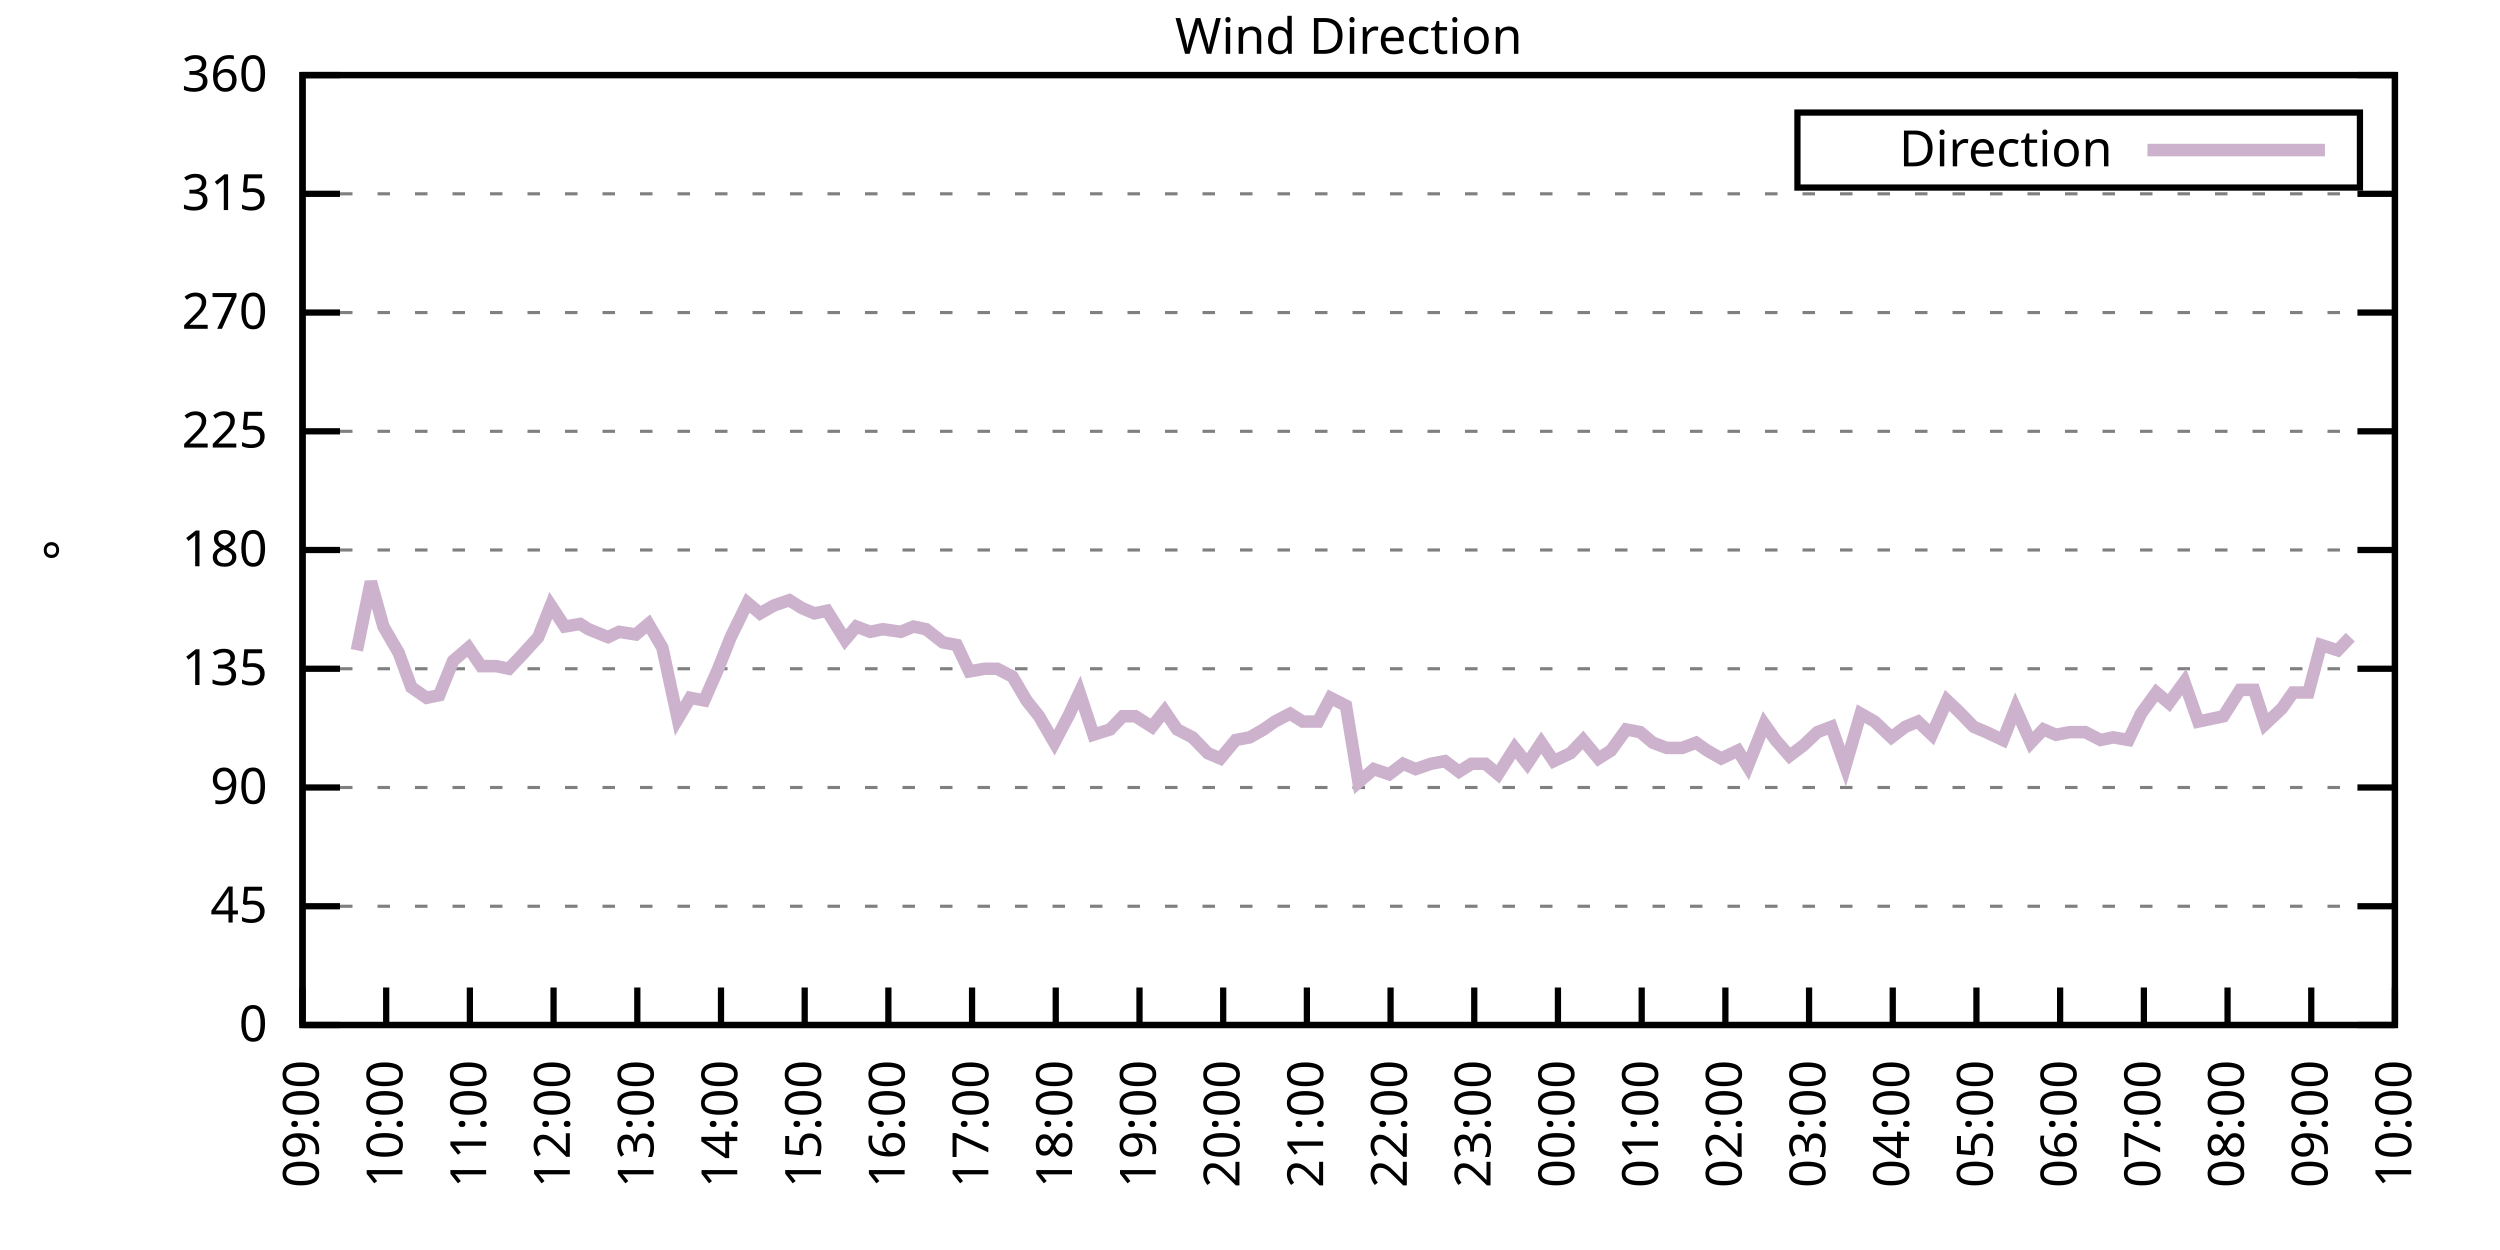
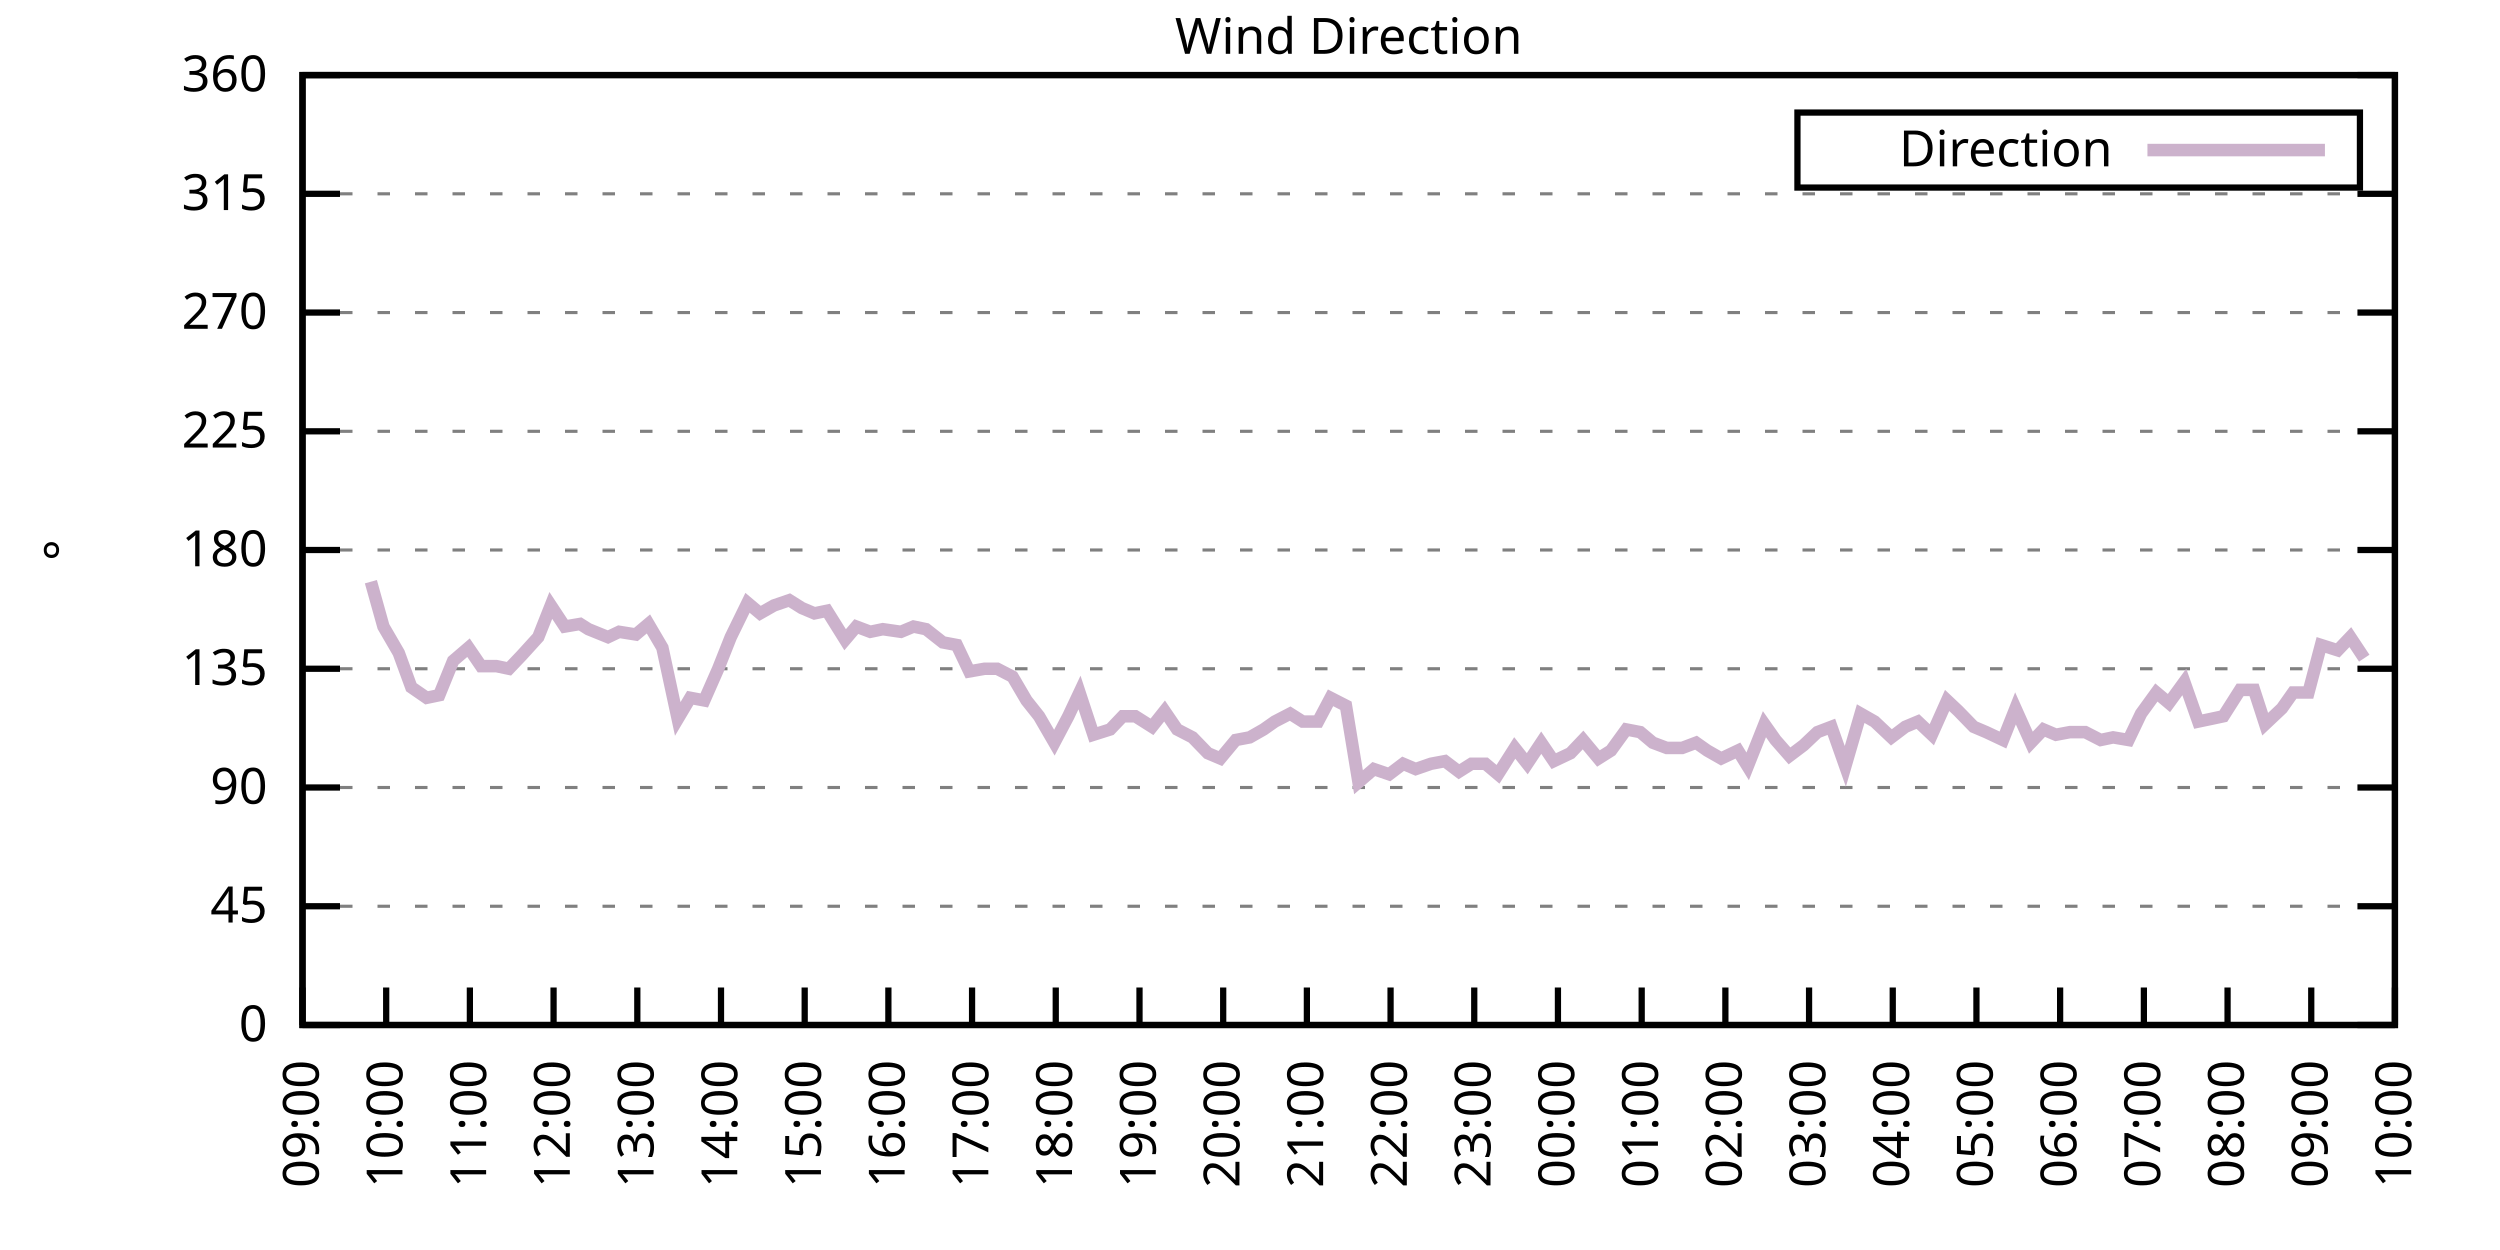
<svg xmlns="http://www.w3.org/2000/svg" xmlns:xlink="http://www.w3.org/1999/xlink" width="400" height="200" viewBox="0 0 400 200">
  <g id="gnuplot_canvas">
    <rect x="0" y="0" width="400" height="200" fill="none" />
    <defs>
      <circle id="gpDot" r="0.5" stroke-width="0.5" stroke="currentColor" />
      <path id="gpPt0" stroke-width="0.333" stroke="currentColor" d="M-1,0 h2 M0,-1 v2" />
      <path id="gpPt1" stroke-width="0.333" stroke="currentColor" d="M-1,-1 L1,1 M1,-1 L-1,1" />
      <path id="gpPt2" stroke-width="0.333" stroke="currentColor" d="M-1,0 L1,0 M0,-1 L0,1 M-1,-1 L1,1 M-1,1 L1,-1" />
      <rect id="gpPt3" stroke-width="0.333" stroke="currentColor" x="-1" y="-1" width="2" height="2" />
      <rect id="gpPt4" stroke-width="0.333" stroke="currentColor" fill="currentColor" x="-1" y="-1" width="2" height="2" />
      <circle id="gpPt5" stroke-width="0.333" stroke="currentColor" cx="0" cy="0" r="1" />
      <use xlink:href="#gpPt5" id="gpPt6" fill="currentColor" stroke="none" />
      <path id="gpPt7" stroke-width="0.333" stroke="currentColor" d="M0,-1.33 L-1.33,0.67 L1.33,0.67 z" />
      <use xlink:href="#gpPt7" id="gpPt8" fill="currentColor" stroke="none" />
      <use xlink:href="#gpPt7" id="gpPt9" stroke="currentColor" transform="rotate(180)" />
      <use xlink:href="#gpPt9" id="gpPt10" fill="currentColor" stroke="none" />
      <use xlink:href="#gpPt3" id="gpPt11" stroke="currentColor" transform="rotate(45)" />
      <use xlink:href="#gpPt11" id="gpPt12" fill="currentColor" stroke="none" />
      <path id="gpPt13" stroke-width="0.333" stroke="currentColor" d="M0,1.330 L1.265,0.411 L0.782,-1.067 L-0.782,-1.076 L-1.265,0.411 z" />
      <use xlink:href="#gpPt13" id="gpPt14" fill="currentColor" stroke="none" />
      <filter id="textbox" filterUnits="objectBoundingBox" x="0" y="0" height="1" width="1">
        <feFlood flood-color="white" flood-opacity="1" result="bgnd" />
        <feComposite in="SourceGraphic" in2="bgnd" operator="atop" />
      </filter>
      <filter id="greybox" filterUnits="objectBoundingBox" x="0" y="0" height="1" width="1">
        <feFlood flood-color="lightgrey" flood-opacity="1" result="grey" />
        <feComposite in="SourceGraphic" in2="grey" operator="atop" />
      </filter>
    </defs>
    <g fill="none" color="white" stroke="currentColor" stroke-width="1.00" stroke-linecap="butt" stroke-linejoin="miter">
</g>
    <g fill="none" color="black" stroke="currentColor" stroke-width="1.00" stroke-linecap="butt" stroke-linejoin="miter">
      <g stroke="none" shape-rendering="crispEdges">
        <polygon fill="rgb(255, 255, 255)" points="48.40,164.00 383.18,164.00 383.18,12.02 48.40,12.02 " />
      </g>
    </g>
    <g fill="none" color="black" stroke="currentColor" stroke-width="1.00" stroke-linecap="butt" stroke-linejoin="miter">
</g>
    <g fill="none" color="black" stroke="black" stroke-width="0.50" stroke-linecap="butt" stroke-linejoin="miter">
</g>
    <g fill="none" color="gray" stroke="currentColor" stroke-width="0.50" stroke-linecap="butt" stroke-linejoin="miter">
      <path stroke="gray" stroke-dasharray="2,4" class="gridline" d="M48.40,164.00 L383.19,164.00  " />
    </g>
    <g fill="none" color="gray" stroke="gray" stroke-width="1.00" stroke-linecap="butt" stroke-linejoin="miter">
</g>
    <g fill="none" color="black" stroke="currentColor" stroke-width="1.00" stroke-linecap="butt" stroke-linejoin="miter">
      <path stroke="black" d="M48.40,164.00 L54.40,164.00 M383.19,164.00 L377.19,164.00  " />
      <g transform="translate(42.80,166.60)" stroke="none" fill="black" font-family="Sans" font-size="8.00" text-anchor="end">
        <text>
          <tspan font-family="Sans"> 0</tspan>
        </text>
      </g>
    </g>
    <g fill="none" color="black" stroke="currentColor" stroke-width="1.00" stroke-linecap="butt" stroke-linejoin="miter">
</g>
    <g fill="none" color="black" stroke="black" stroke-width="0.50" stroke-linecap="butt" stroke-linejoin="miter">
</g>
    <g fill="none" color="gray" stroke="currentColor" stroke-width="0.50" stroke-linecap="butt" stroke-linejoin="miter">
      <path stroke="gray" stroke-dasharray="2,4" class="gridline" d="M48.40,145.00 L383.19,145.00  " />
    </g>
    <g fill="none" color="gray" stroke="gray" stroke-width="1.00" stroke-linecap="butt" stroke-linejoin="miter">
</g>
    <g fill="none" color="black" stroke="currentColor" stroke-width="1.00" stroke-linecap="butt" stroke-linejoin="miter">
      <path stroke="black" d="M48.40,145.00 L54.40,145.00 M383.19,145.00 L377.19,145.00  " />
      <g transform="translate(42.80,147.60)" stroke="none" fill="black" font-family="Sans" font-size="8.00" text-anchor="end">
        <text>
          <tspan font-family="Sans"> 45</tspan>
        </text>
      </g>
    </g>
    <g fill="none" color="black" stroke="currentColor" stroke-width="1.00" stroke-linecap="butt" stroke-linejoin="miter">
</g>
    <g fill="none" color="black" stroke="black" stroke-width="0.50" stroke-linecap="butt" stroke-linejoin="miter">
</g>
    <g fill="none" color="gray" stroke="currentColor" stroke-width="0.50" stroke-linecap="butt" stroke-linejoin="miter">
      <path stroke="gray" stroke-dasharray="2,4" class="gridline" d="M48.40,126.00 L383.19,126.00  " />
    </g>
    <g fill="none" color="gray" stroke="gray" stroke-width="1.00" stroke-linecap="butt" stroke-linejoin="miter">
</g>
    <g fill="none" color="black" stroke="currentColor" stroke-width="1.00" stroke-linecap="butt" stroke-linejoin="miter">
      <path stroke="black" d="M48.40,126.00 L54.40,126.00 M383.19,126.00 L377.19,126.00  " />
      <g transform="translate(42.80,128.60)" stroke="none" fill="black" font-family="Sans" font-size="8.00" text-anchor="end">
        <text>
          <tspan font-family="Sans"> 90</tspan>
        </text>
      </g>
    </g>
    <g fill="none" color="black" stroke="currentColor" stroke-width="1.00" stroke-linecap="butt" stroke-linejoin="miter">
</g>
    <g fill="none" color="black" stroke="black" stroke-width="0.50" stroke-linecap="butt" stroke-linejoin="miter">
</g>
    <g fill="none" color="gray" stroke="currentColor" stroke-width="0.50" stroke-linecap="butt" stroke-linejoin="miter">
      <path stroke="gray" stroke-dasharray="2,4" class="gridline" d="M48.40,107.00 L383.19,107.00  " />
    </g>
    <g fill="none" color="gray" stroke="gray" stroke-width="1.00" stroke-linecap="butt" stroke-linejoin="miter">
</g>
    <g fill="none" color="black" stroke="currentColor" stroke-width="1.00" stroke-linecap="butt" stroke-linejoin="miter">
      <path stroke="black" d="M48.40,107.00 L54.40,107.00 M383.19,107.00 L377.19,107.00  " />
      <g transform="translate(42.80,109.60)" stroke="none" fill="black" font-family="Sans" font-size="8.00" text-anchor="end">
        <text>
          <tspan font-family="Sans"> 135</tspan>
        </text>
      </g>
    </g>
    <g fill="none" color="black" stroke="currentColor" stroke-width="1.00" stroke-linecap="butt" stroke-linejoin="miter">
</g>
    <g fill="none" color="black" stroke="black" stroke-width="0.50" stroke-linecap="butt" stroke-linejoin="miter">
</g>
    <g fill="none" color="gray" stroke="currentColor" stroke-width="0.50" stroke-linecap="butt" stroke-linejoin="miter">
      <path stroke="gray" stroke-dasharray="2,4" class="gridline" d="M48.40,88.00 L383.19,88.00  " />
    </g>
    <g fill="none" color="gray" stroke="gray" stroke-width="1.00" stroke-linecap="butt" stroke-linejoin="miter">
</g>
    <g fill="none" color="black" stroke="currentColor" stroke-width="1.00" stroke-linecap="butt" stroke-linejoin="miter">
      <path stroke="black" d="M48.40,88.00 L54.40,88.00 M383.19,88.00 L377.19,88.00  " />
      <g transform="translate(42.80,90.60)" stroke="none" fill="black" font-family="Sans" font-size="8.00" text-anchor="end">
        <text>
          <tspan font-family="Sans"> 180</tspan>
        </text>
      </g>
    </g>
    <g fill="none" color="black" stroke="currentColor" stroke-width="1.00" stroke-linecap="butt" stroke-linejoin="miter">
</g>
    <g fill="none" color="black" stroke="black" stroke-width="0.50" stroke-linecap="butt" stroke-linejoin="miter">
</g>
    <g fill="none" color="gray" stroke="currentColor" stroke-width="0.50" stroke-linecap="butt" stroke-linejoin="miter">
      <path stroke="gray" stroke-dasharray="2,4" class="gridline" d="M48.40,69.01 L383.19,69.01  " />
    </g>
    <g fill="none" color="gray" stroke="gray" stroke-width="1.00" stroke-linecap="butt" stroke-linejoin="miter">
</g>
    <g fill="none" color="black" stroke="currentColor" stroke-width="1.00" stroke-linecap="butt" stroke-linejoin="miter">
      <path stroke="black" d="M48.40,69.01 L54.40,69.01 M383.19,69.01 L377.19,69.01  " />
      <g transform="translate(42.80,71.61)" stroke="none" fill="black" font-family="Sans" font-size="8.00" text-anchor="end">
        <text>
          <tspan font-family="Sans"> 225</tspan>
        </text>
      </g>
    </g>
    <g fill="none" color="black" stroke="currentColor" stroke-width="1.00" stroke-linecap="butt" stroke-linejoin="miter">
</g>
    <g fill="none" color="black" stroke="black" stroke-width="0.50" stroke-linecap="butt" stroke-linejoin="miter">
</g>
    <g fill="none" color="gray" stroke="currentColor" stroke-width="0.50" stroke-linecap="butt" stroke-linejoin="miter">
      <path stroke="gray" stroke-dasharray="2,4" class="gridline" d="M48.40,50.01 L383.19,50.01  " />
    </g>
    <g fill="none" color="gray" stroke="gray" stroke-width="1.00" stroke-linecap="butt" stroke-linejoin="miter">
</g>
    <g fill="none" color="black" stroke="currentColor" stroke-width="1.00" stroke-linecap="butt" stroke-linejoin="miter">
      <path stroke="black" d="M48.40,50.01 L54.40,50.01 M383.19,50.01 L377.19,50.01  " />
      <g transform="translate(42.80,52.61)" stroke="none" fill="black" font-family="Sans" font-size="8.00" text-anchor="end">
        <text>
          <tspan font-family="Sans"> 270</tspan>
        </text>
      </g>
    </g>
    <g fill="none" color="black" stroke="currentColor" stroke-width="1.00" stroke-linecap="butt" stroke-linejoin="miter">
</g>
    <g fill="none" color="black" stroke="black" stroke-width="0.50" stroke-linecap="butt" stroke-linejoin="miter">
</g>
    <g fill="none" color="gray" stroke="currentColor" stroke-width="0.50" stroke-linecap="butt" stroke-linejoin="miter">
      <path stroke="gray" stroke-dasharray="2,4" class="gridline" d="M48.40,31.01 L383.19,31.01  " />
    </g>
    <g fill="none" color="gray" stroke="gray" stroke-width="1.00" stroke-linecap="butt" stroke-linejoin="miter">
</g>
    <g fill="none" color="black" stroke="currentColor" stroke-width="1.00" stroke-linecap="butt" stroke-linejoin="miter">
      <path stroke="black" d="M48.40,31.01 L54.40,31.01 M383.19,31.01 L377.19,31.01  " />
      <g transform="translate(42.80,33.61)" stroke="none" fill="black" font-family="Sans" font-size="8.00" text-anchor="end">
        <text>
          <tspan font-family="Sans"> 315</tspan>
        </text>
      </g>
    </g>
    <g fill="none" color="black" stroke="currentColor" stroke-width="1.00" stroke-linecap="butt" stroke-linejoin="miter">
</g>
    <g fill="none" color="black" stroke="black" stroke-width="0.50" stroke-linecap="butt" stroke-linejoin="miter">
</g>
    <g fill="none" color="gray" stroke="currentColor" stroke-width="0.50" stroke-linecap="butt" stroke-linejoin="miter">
      <path stroke="gray" stroke-dasharray="2,4" class="gridline" d="M48.40,12.01 L383.19,12.01  " />
    </g>
    <g fill="none" color="gray" stroke="gray" stroke-width="1.00" stroke-linecap="butt" stroke-linejoin="miter">
</g>
    <g fill="none" color="black" stroke="currentColor" stroke-width="1.00" stroke-linecap="butt" stroke-linejoin="miter">
      <path stroke="black" d="M48.40,12.01 L54.40,12.01 M383.19,12.01 L377.19,12.01  " />
      <g transform="translate(42.80,14.61)" stroke="none" fill="black" font-family="Sans" font-size="8.00" text-anchor="end">
        <text>
          <tspan font-family="Sans"> 360</tspan>
        </text>
      </g>
    </g>
    <g fill="none" color="black" stroke="currentColor" stroke-width="1.00" stroke-linecap="butt" stroke-linejoin="miter">
      <path stroke="black" d="M48.40,164.00 L48.40,158.00  " />
      <g transform="translate(51.00,169.60) rotate(270.00)" stroke="none" fill="black" font-family="Sans" font-size="8.00" text-anchor="end">
        <text>
          <tspan font-family="Sans">09:00</tspan>
        </text>
      </g>
    </g>
    <g fill="none" color="black" stroke="currentColor" stroke-width="1.00" stroke-linecap="butt" stroke-linejoin="miter">
      <path stroke="black" d="M61.79,164.00 L61.79,158.00  " />
      <g transform="translate(64.39,169.60) rotate(270.00)" stroke="none" fill="black" font-family="Sans" font-size="8.00" text-anchor="end">
        <text>
          <tspan font-family="Sans">10:00</tspan>
        </text>
      </g>
    </g>
    <g fill="none" color="black" stroke="currentColor" stroke-width="1.00" stroke-linecap="butt" stroke-linejoin="miter">
      <path stroke="black" d="M75.18,164.00 L75.18,158.00  " />
      <g transform="translate(77.78,169.60) rotate(270.00)" stroke="none" fill="black" font-family="Sans" font-size="8.00" text-anchor="end">
        <text>
          <tspan font-family="Sans">11:00</tspan>
        </text>
      </g>
    </g>
    <g fill="none" color="black" stroke="currentColor" stroke-width="1.00" stroke-linecap="butt" stroke-linejoin="miter">
      <path stroke="black" d="M88.57,164.00 L88.57,158.00  " />
      <g transform="translate(91.17,169.60) rotate(270.00)" stroke="none" fill="black" font-family="Sans" font-size="8.00" text-anchor="end">
        <text>
          <tspan font-family="Sans">12:00</tspan>
        </text>
      </g>
    </g>
    <g fill="none" color="black" stroke="currentColor" stroke-width="1.00" stroke-linecap="butt" stroke-linejoin="miter">
      <path stroke="black" d="M101.97,164.00 L101.97,158.00  " />
      <g transform="translate(104.57,169.60) rotate(270.00)" stroke="none" fill="black" font-family="Sans" font-size="8.00" text-anchor="end">
        <text>
          <tspan font-family="Sans">13:00</tspan>
        </text>
      </g>
    </g>
    <g fill="none" color="black" stroke="currentColor" stroke-width="1.00" stroke-linecap="butt" stroke-linejoin="miter">
      <path stroke="black" d="M115.36,164.00 L115.36,158.00  " />
      <g transform="translate(117.96,169.60) rotate(270.00)" stroke="none" fill="black" font-family="Sans" font-size="8.00" text-anchor="end">
        <text>
          <tspan font-family="Sans">14:00</tspan>
        </text>
      </g>
    </g>
    <g fill="none" color="black" stroke="currentColor" stroke-width="1.00" stroke-linecap="butt" stroke-linejoin="miter">
      <path stroke="black" d="M128.75,164.00 L128.75,158.00  " />
      <g transform="translate(131.35,169.60) rotate(270.00)" stroke="none" fill="black" font-family="Sans" font-size="8.00" text-anchor="end">
        <text>
          <tspan font-family="Sans">15:00</tspan>
        </text>
      </g>
    </g>
    <g fill="none" color="black" stroke="currentColor" stroke-width="1.00" stroke-linecap="butt" stroke-linejoin="miter">
      <path stroke="black" d="M142.14,164.00 L142.14,158.00  " />
      <g transform="translate(144.74,169.60) rotate(270.00)" stroke="none" fill="black" font-family="Sans" font-size="8.00" text-anchor="end">
        <text>
          <tspan font-family="Sans">16:00</tspan>
        </text>
      </g>
    </g>
    <g fill="none" color="black" stroke="currentColor" stroke-width="1.00" stroke-linecap="butt" stroke-linejoin="miter">
      <path stroke="black" d="M155.53,164.00 L155.53,158.00  " />
      <g transform="translate(158.13,169.60) rotate(270.00)" stroke="none" fill="black" font-family="Sans" font-size="8.00" text-anchor="end">
        <text>
          <tspan font-family="Sans">17:00</tspan>
        </text>
      </g>
    </g>
    <g fill="none" color="black" stroke="currentColor" stroke-width="1.00" stroke-linecap="butt" stroke-linejoin="miter">
      <path stroke="black" d="M168.92,164.00 L168.92,158.00  " />
      <g transform="translate(171.52,169.60) rotate(270.00)" stroke="none" fill="black" font-family="Sans" font-size="8.00" text-anchor="end">
        <text>
          <tspan font-family="Sans">18:00</tspan>
        </text>
      </g>
    </g>
    <g fill="none" color="black" stroke="currentColor" stroke-width="1.00" stroke-linecap="butt" stroke-linejoin="miter">
      <path stroke="black" d="M182.32,164.00 L182.32,158.00  " />
      <g transform="translate(184.92,169.60) rotate(270.00)" stroke="none" fill="black" font-family="Sans" font-size="8.00" text-anchor="end">
        <text>
          <tspan font-family="Sans">19:00</tspan>
        </text>
      </g>
    </g>
    <g fill="none" color="black" stroke="currentColor" stroke-width="1.00" stroke-linecap="butt" stroke-linejoin="miter">
      <path stroke="black" d="M195.71,164.00 L195.71,158.00  " />
      <g transform="translate(198.31,169.60) rotate(270.00)" stroke="none" fill="black" font-family="Sans" font-size="8.00" text-anchor="end">
        <text>
          <tspan font-family="Sans">20:00</tspan>
        </text>
      </g>
    </g>
    <g fill="none" color="black" stroke="currentColor" stroke-width="1.00" stroke-linecap="butt" stroke-linejoin="miter">
      <path stroke="black" d="M209.10,164.00 L209.10,158.00  " />
      <g transform="translate(211.70,169.60) rotate(270.00)" stroke="none" fill="black" font-family="Sans" font-size="8.00" text-anchor="end">
        <text>
          <tspan font-family="Sans">21:00</tspan>
        </text>
      </g>
    </g>
    <g fill="none" color="black" stroke="currentColor" stroke-width="1.00" stroke-linecap="butt" stroke-linejoin="miter">
      <path stroke="black" d="M222.49,164.00 L222.49,158.00  " />
      <g transform="translate(225.09,169.60) rotate(270.00)" stroke="none" fill="black" font-family="Sans" font-size="8.00" text-anchor="end">
        <text>
          <tspan font-family="Sans">22:00</tspan>
        </text>
      </g>
    </g>
    <g fill="none" color="black" stroke="currentColor" stroke-width="1.00" stroke-linecap="butt" stroke-linejoin="miter">
      <path stroke="black" d="M235.88,164.00 L235.88,158.00  " />
      <g transform="translate(238.48,169.60) rotate(270.00)" stroke="none" fill="black" font-family="Sans" font-size="8.00" text-anchor="end">
        <text>
          <tspan font-family="Sans">23:00</tspan>
        </text>
      </g>
    </g>
    <g fill="none" color="black" stroke="currentColor" stroke-width="1.00" stroke-linecap="butt" stroke-linejoin="miter">
      <path stroke="black" d="M249.27,164.00 L249.27,158.00  " />
      <g transform="translate(251.87,169.60) rotate(270.00)" stroke="none" fill="black" font-family="Sans" font-size="8.00" text-anchor="end">
        <text>
          <tspan font-family="Sans">00:00</tspan>
        </text>
      </g>
    </g>
    <g fill="none" color="black" stroke="currentColor" stroke-width="1.00" stroke-linecap="butt" stroke-linejoin="miter">
      <path stroke="black" d="M262.67,164.00 L262.67,158.00  " />
      <g transform="translate(265.27,169.60) rotate(270.00)" stroke="none" fill="black" font-family="Sans" font-size="8.00" text-anchor="end">
        <text>
          <tspan font-family="Sans">01:00</tspan>
        </text>
      </g>
    </g>
    <g fill="none" color="black" stroke="currentColor" stroke-width="1.00" stroke-linecap="butt" stroke-linejoin="miter">
      <path stroke="black" d="M276.06,164.00 L276.06,158.00  " />
      <g transform="translate(278.66,169.60) rotate(270.00)" stroke="none" fill="black" font-family="Sans" font-size="8.00" text-anchor="end">
        <text>
          <tspan font-family="Sans">02:00</tspan>
        </text>
      </g>
    </g>
    <g fill="none" color="black" stroke="currentColor" stroke-width="1.00" stroke-linecap="butt" stroke-linejoin="miter">
      <path stroke="black" d="M289.45,164.00 L289.45,158.00  " />
      <g transform="translate(292.05,169.60) rotate(270.00)" stroke="none" fill="black" font-family="Sans" font-size="8.00" text-anchor="end">
        <text>
          <tspan font-family="Sans">03:00</tspan>
        </text>
      </g>
    </g>
    <g fill="none" color="black" stroke="currentColor" stroke-width="1.00" stroke-linecap="butt" stroke-linejoin="miter">
      <path stroke="black" d="M302.84,164.00 L302.84,158.00  " />
      <g transform="translate(305.44,169.60) rotate(270.00)" stroke="none" fill="black" font-family="Sans" font-size="8.00" text-anchor="end">
        <text>
          <tspan font-family="Sans">04:00</tspan>
        </text>
      </g>
    </g>
    <g fill="none" color="black" stroke="currentColor" stroke-width="1.00" stroke-linecap="butt" stroke-linejoin="miter">
      <path stroke="black" d="M316.23,164.00 L316.23,158.00  " />
      <g transform="translate(318.83,169.60) rotate(270.00)" stroke="none" fill="black" font-family="Sans" font-size="8.00" text-anchor="end">
        <text>
          <tspan font-family="Sans">05:00</tspan>
        </text>
      </g>
    </g>
    <g fill="none" color="black" stroke="currentColor" stroke-width="1.00" stroke-linecap="butt" stroke-linejoin="miter">
      <path stroke="black" d="M329.62,164.00 L329.62,158.00  " />
      <g transform="translate(332.22,169.60) rotate(270.00)" stroke="none" fill="black" font-family="Sans" font-size="8.00" text-anchor="end">
        <text>
          <tspan font-family="Sans">06:00</tspan>
        </text>
      </g>
    </g>
    <g fill="none" color="black" stroke="currentColor" stroke-width="1.00" stroke-linecap="butt" stroke-linejoin="miter">
      <path stroke="black" d="M343.02,164.00 L343.02,158.00  " />
      <g transform="translate(345.62,169.60) rotate(270.00)" stroke="none" fill="black" font-family="Sans" font-size="8.00" text-anchor="end">
        <text>
          <tspan font-family="Sans">07:00</tspan>
        </text>
      </g>
    </g>
    <g fill="none" color="black" stroke="currentColor" stroke-width="1.00" stroke-linecap="butt" stroke-linejoin="miter">
      <path stroke="black" d="M356.41,164.00 L356.41,158.00  " />
      <g transform="translate(359.01,169.60) rotate(270.00)" stroke="none" fill="black" font-family="Sans" font-size="8.00" text-anchor="end">
        <text>
          <tspan font-family="Sans">08:00</tspan>
        </text>
      </g>
    </g>
    <g fill="none" color="black" stroke="currentColor" stroke-width="1.00" stroke-linecap="butt" stroke-linejoin="miter">
      <path stroke="black" d="M369.80,164.00 L369.80,158.00  " />
      <g transform="translate(372.40,169.60) rotate(270.00)" stroke="none" fill="black" font-family="Sans" font-size="8.00" text-anchor="end">
        <text>
          <tspan font-family="Sans">09:00</tspan>
        </text>
      </g>
    </g>
    <g fill="none" color="black" stroke="currentColor" stroke-width="1.00" stroke-linecap="butt" stroke-linejoin="miter">
      <path stroke="black" d="M383.19,164.00 L383.19,158.00  " />
      <g transform="translate(385.79,169.60) rotate(270.00)" stroke="none" fill="black" font-family="Sans" font-size="8.00" text-anchor="end">
        <text>
          <tspan font-family="Sans">10:00</tspan>
        </text>
      </g>
    </g>
    <g fill="none" color="black" stroke="currentColor" stroke-width="1.00" stroke-linecap="butt" stroke-linejoin="miter">
</g>
    <g fill="none" color="black" stroke="currentColor" stroke-width="1.00" stroke-linecap="butt" stroke-linejoin="miter">
      <path stroke="black" d="M48.40,12.01 L48.40,164.00 L383.19,164.00 L383.19,12.01 L48.40,12.01 Z  " />
    </g>
    <g fill="none" color="black" stroke="currentColor" stroke-width="1.00" stroke-linecap="butt" stroke-linejoin="miter">
</g>
    <g fill="none" color="black" stroke="currentColor" stroke-width="1.00" stroke-linecap="butt" stroke-linejoin="miter">
      <path stroke="black" d="M287.59,30.01 L287.59,18.01 L377.59,18.01 L377.59,30.01 L287.59,30.01 Z  " />
    </g>
    <g id="Wind_direction_plot_1">
      <g fill="none" color="white" stroke="black" stroke-width="2.00" stroke-linecap="butt" stroke-linejoin="miter">
</g>
      <g fill="none" color="black" stroke="currentColor" stroke-width="2.00" stroke-linecap="butt" stroke-linejoin="miter">
        <g transform="translate(337.99,26.61)" stroke="none" fill="black" font-family="Sans" font-size="8.00" text-anchor="end">
          <text>
            <tspan font-family="Sans">Direction</tspan>
          </text>
        </g>
      </g>
      <g fill="none" color="black" stroke="currentColor" stroke-width="2.00" stroke-linecap="butt" stroke-linejoin="miter">
-         <path stroke="rgb(204, 178, 204)" d="M343.59,24.01 L371.99,24.01 M57.10,104.05 L59.34,93.07 L61.35,100.25 L63.80,104.47 L65.81,109.96 L68.26,111.65   L70.27,111.23 L72.50,105.74 L74.96,103.63 L76.97,106.58 L79.42,106.58 L81.43,107.00 L83.44,104.89 L86.12,101.94   L88.13,96.87 L90.36,100.25 L92.82,99.83 L94.15,100.67 L97.28,101.94 L99.06,101.09 L101.74,101.52 L103.75,99.83   L105.98,103.63 L108.44,115.03 L110.45,111.65 L112.68,112.07 L114.91,107.00 L116.92,101.94 L119.60,96.45 L121.61,98.14   L123.84,96.87 L126.29,96.03 L128.30,97.29 L130.31,98.14 L132.32,97.72 L135.22,102.36 L137.01,100.25 L139.24,101.09   L141.25,100.67 L144.15,101.09 L146.16,100.25 L148.17,100.67 L150.85,102.78 L153.08,103.20 L155.09,107.43 L157.54,107.00   L159.55,107.00 L162.01,108.27 L164.24,112.07 L166.25,114.60 L168.70,118.83 L170.93,114.60 L172.72,110.80 L174.95,117.56   L177.63,116.71 L179.64,114.60 L181.65,114.60 L184.32,116.29 L186.33,113.76 L188.34,116.71 L190.80,117.98 L193.25,120.51   L195.26,121.36 L197.72,118.40 L199.95,117.98 L202.18,116.71 L203.97,115.45 L206.42,114.18 L208.43,115.45 L210.88,115.45   L212.89,111.65 L215.35,112.91 L217.36,125.16 L219.81,123.05 L222.27,123.89 L224.50,122.20 L226.51,123.05 L228.96,122.20   L231.20,121.78 L233.43,123.47 L235.44,122.20 L237.67,122.20 L239.68,123.89 L242.36,119.67 L244.36,122.20 L246.60,118.83   L248.60,121.78 L251.28,120.51 L253.29,118.40 L255.75,121.36 L257.76,120.09 L260.21,116.71 L262.44,117.14 L264.45,118.83   L266.68,119.67 L269.14,119.67 L271.37,118.83 L273.16,120.09 L275.39,121.36 L278.07,120.09 L279.63,122.62 L282.31,115.87   L284.09,118.40 L286.32,120.94 L288.56,119.25 L290.79,117.14 L293.02,116.29 L295.25,122.62 L297.71,114.18 L299.94,115.45   L302.62,117.98 L304.85,116.29 L306.86,115.45 L309.09,117.56 L311.54,112.07 L313.33,113.76 L315.79,116.29 L317.79,117.14   L320.47,118.40 L322.48,113.34 L324.94,118.83 L326.95,116.71 L328.95,117.56 L331.19,117.14 L333.64,117.14 L336.10,118.40   L338.10,117.98 L340.56,118.40 L342.57,114.18 L345.02,110.80 L347.03,112.49 L349.49,109.11 L351.72,115.45 L353.73,115.03   L355.74,114.60 L358.42,110.38 L360.65,110.38 L362.43,115.87 L365.11,113.34 L366.90,110.80 L369.35,110.80 L371.36,103.20   L374.04,104.05 L376.05,101.94  " />
+         <path stroke="rgb(204, 178, 204)" d="M343.59,24.01 L371.99,24.01 M59.34,93.07 L61.35,100.25 L63.80,104.47 L65.81,109.96 L68.26,111.65 L70.27,111.23   L72.50,105.74 L74.96,103.63 L76.97,106.58 L79.42,106.58 L81.43,107.00 L83.44,104.89 L86.12,101.94 L88.13,96.87   L90.36,100.25 L92.82,99.83 L94.15,100.67 L97.28,101.94 L99.06,101.09 L101.74,101.52 L103.75,99.83 L105.98,103.63   L108.44,115.03 L110.45,111.65 L112.68,112.07 L114.91,107.00 L116.92,101.94 L119.60,96.45 L121.61,98.14 L123.84,96.87   L126.29,96.03 L128.30,97.29 L130.31,98.14 L132.32,97.72 L135.22,102.36 L137.01,100.25 L139.24,101.09 L141.25,100.67   L144.15,101.09 L146.16,100.25 L148.17,100.67 L150.85,102.78 L153.08,103.20 L155.09,107.43 L157.54,107.00 L159.55,107.00   L162.01,108.27 L164.24,112.07 L166.25,114.60 L168.70,118.83 L170.93,114.60 L172.72,110.80 L174.95,117.56 L177.63,116.71   L179.64,114.60 L181.65,114.60 L184.32,116.29 L186.33,113.76 L188.34,116.71 L190.80,117.98 L193.25,120.51 L195.26,121.36   L197.72,118.40 L199.95,117.98 L202.18,116.71 L203.97,115.45 L206.42,114.18 L208.43,115.45 L210.88,115.45 L212.89,111.65   L215.35,112.91 L217.36,125.16 L219.81,123.05 L222.27,123.89 L224.50,122.20 L226.51,123.05 L228.96,122.20 L231.20,121.78   L233.43,123.47 L235.44,122.20 L237.67,122.20 L239.68,123.89 L242.36,119.67 L244.36,122.20 L246.60,118.83 L248.60,121.78   L251.28,120.51 L253.29,118.40 L255.75,121.36 L257.76,120.09 L260.21,116.71 L262.44,117.14 L264.45,118.83 L266.68,119.67   L269.14,119.67 L271.37,118.83 L273.16,120.09 L275.39,121.36 L278.07,120.09 L279.63,122.62 L282.31,115.87 L284.09,118.40   L286.32,120.94 L288.56,119.25 L290.79,117.14 L293.02,116.29 L295.25,122.62 L297.71,114.18 L299.94,115.45 L302.62,117.98   L304.85,116.29 L306.86,115.45 L309.09,117.56 L311.54,112.07 L313.33,113.76 L315.79,116.29 L317.79,117.14 L320.47,118.40   L322.48,113.34 L324.94,118.83 L326.95,116.71 L328.95,117.56 L331.19,117.14 L333.64,117.14 L336.10,118.40 L338.10,117.98   L340.56,118.40 L342.57,114.18 L345.02,110.80 L347.03,112.49 L349.49,109.11 L351.72,115.45 L353.73,115.03 L355.74,114.60   L358.42,110.38 L360.65,110.38 L362.43,115.87 L365.11,113.34 L366.90,110.80 L369.35,110.80 L371.36,103.20 L374.04,104.05   L376.05,101.94 L378.28,105.31  " />
      </g>
    </g>
    <g fill="none" color="black" stroke="currentColor" stroke-width="2.00" stroke-linecap="butt" stroke-linejoin="miter">
</g>
    <g fill="none" color="black" stroke="black" stroke-width="1.00" stroke-linecap="butt" stroke-linejoin="miter">
</g>
    <g fill="none" color="black" stroke="currentColor" stroke-width="1.00" stroke-linecap="butt" stroke-linejoin="miter">
      <path stroke="black" d="M48.40,12.01 L48.40,164.00 L383.19,164.00 L383.19,12.01 L48.40,12.01 Z  " />
      <g transform="translate(12.80,88.01) rotate(270.00)" stroke="none" fill="black" font-family="Sans" font-size="8.00" text-anchor="middle">
        <text>
          <tspan font-family="Sans">°</tspan>
        </text>
      </g>
    </g>
    <g fill="none" color="black" stroke="currentColor" stroke-width="1.00" stroke-linecap="butt" stroke-linejoin="miter">
</g>
    <g fill="none" color="black" stroke="currentColor" stroke-width="1.00" stroke-linecap="butt" stroke-linejoin="miter">
      <g transform="translate(215.79,8.61)" stroke="none" fill="black" font-family="Sans" font-size="8.00" text-anchor="middle">
        <text>
          <tspan font-family="Sans">Wind Direction</tspan>
        </text>
      </g>
    </g>
    <g fill="none" color="black" stroke="currentColor" stroke-width="1.00" stroke-linecap="butt" stroke-linejoin="miter">
</g>
  </g>
</svg>
